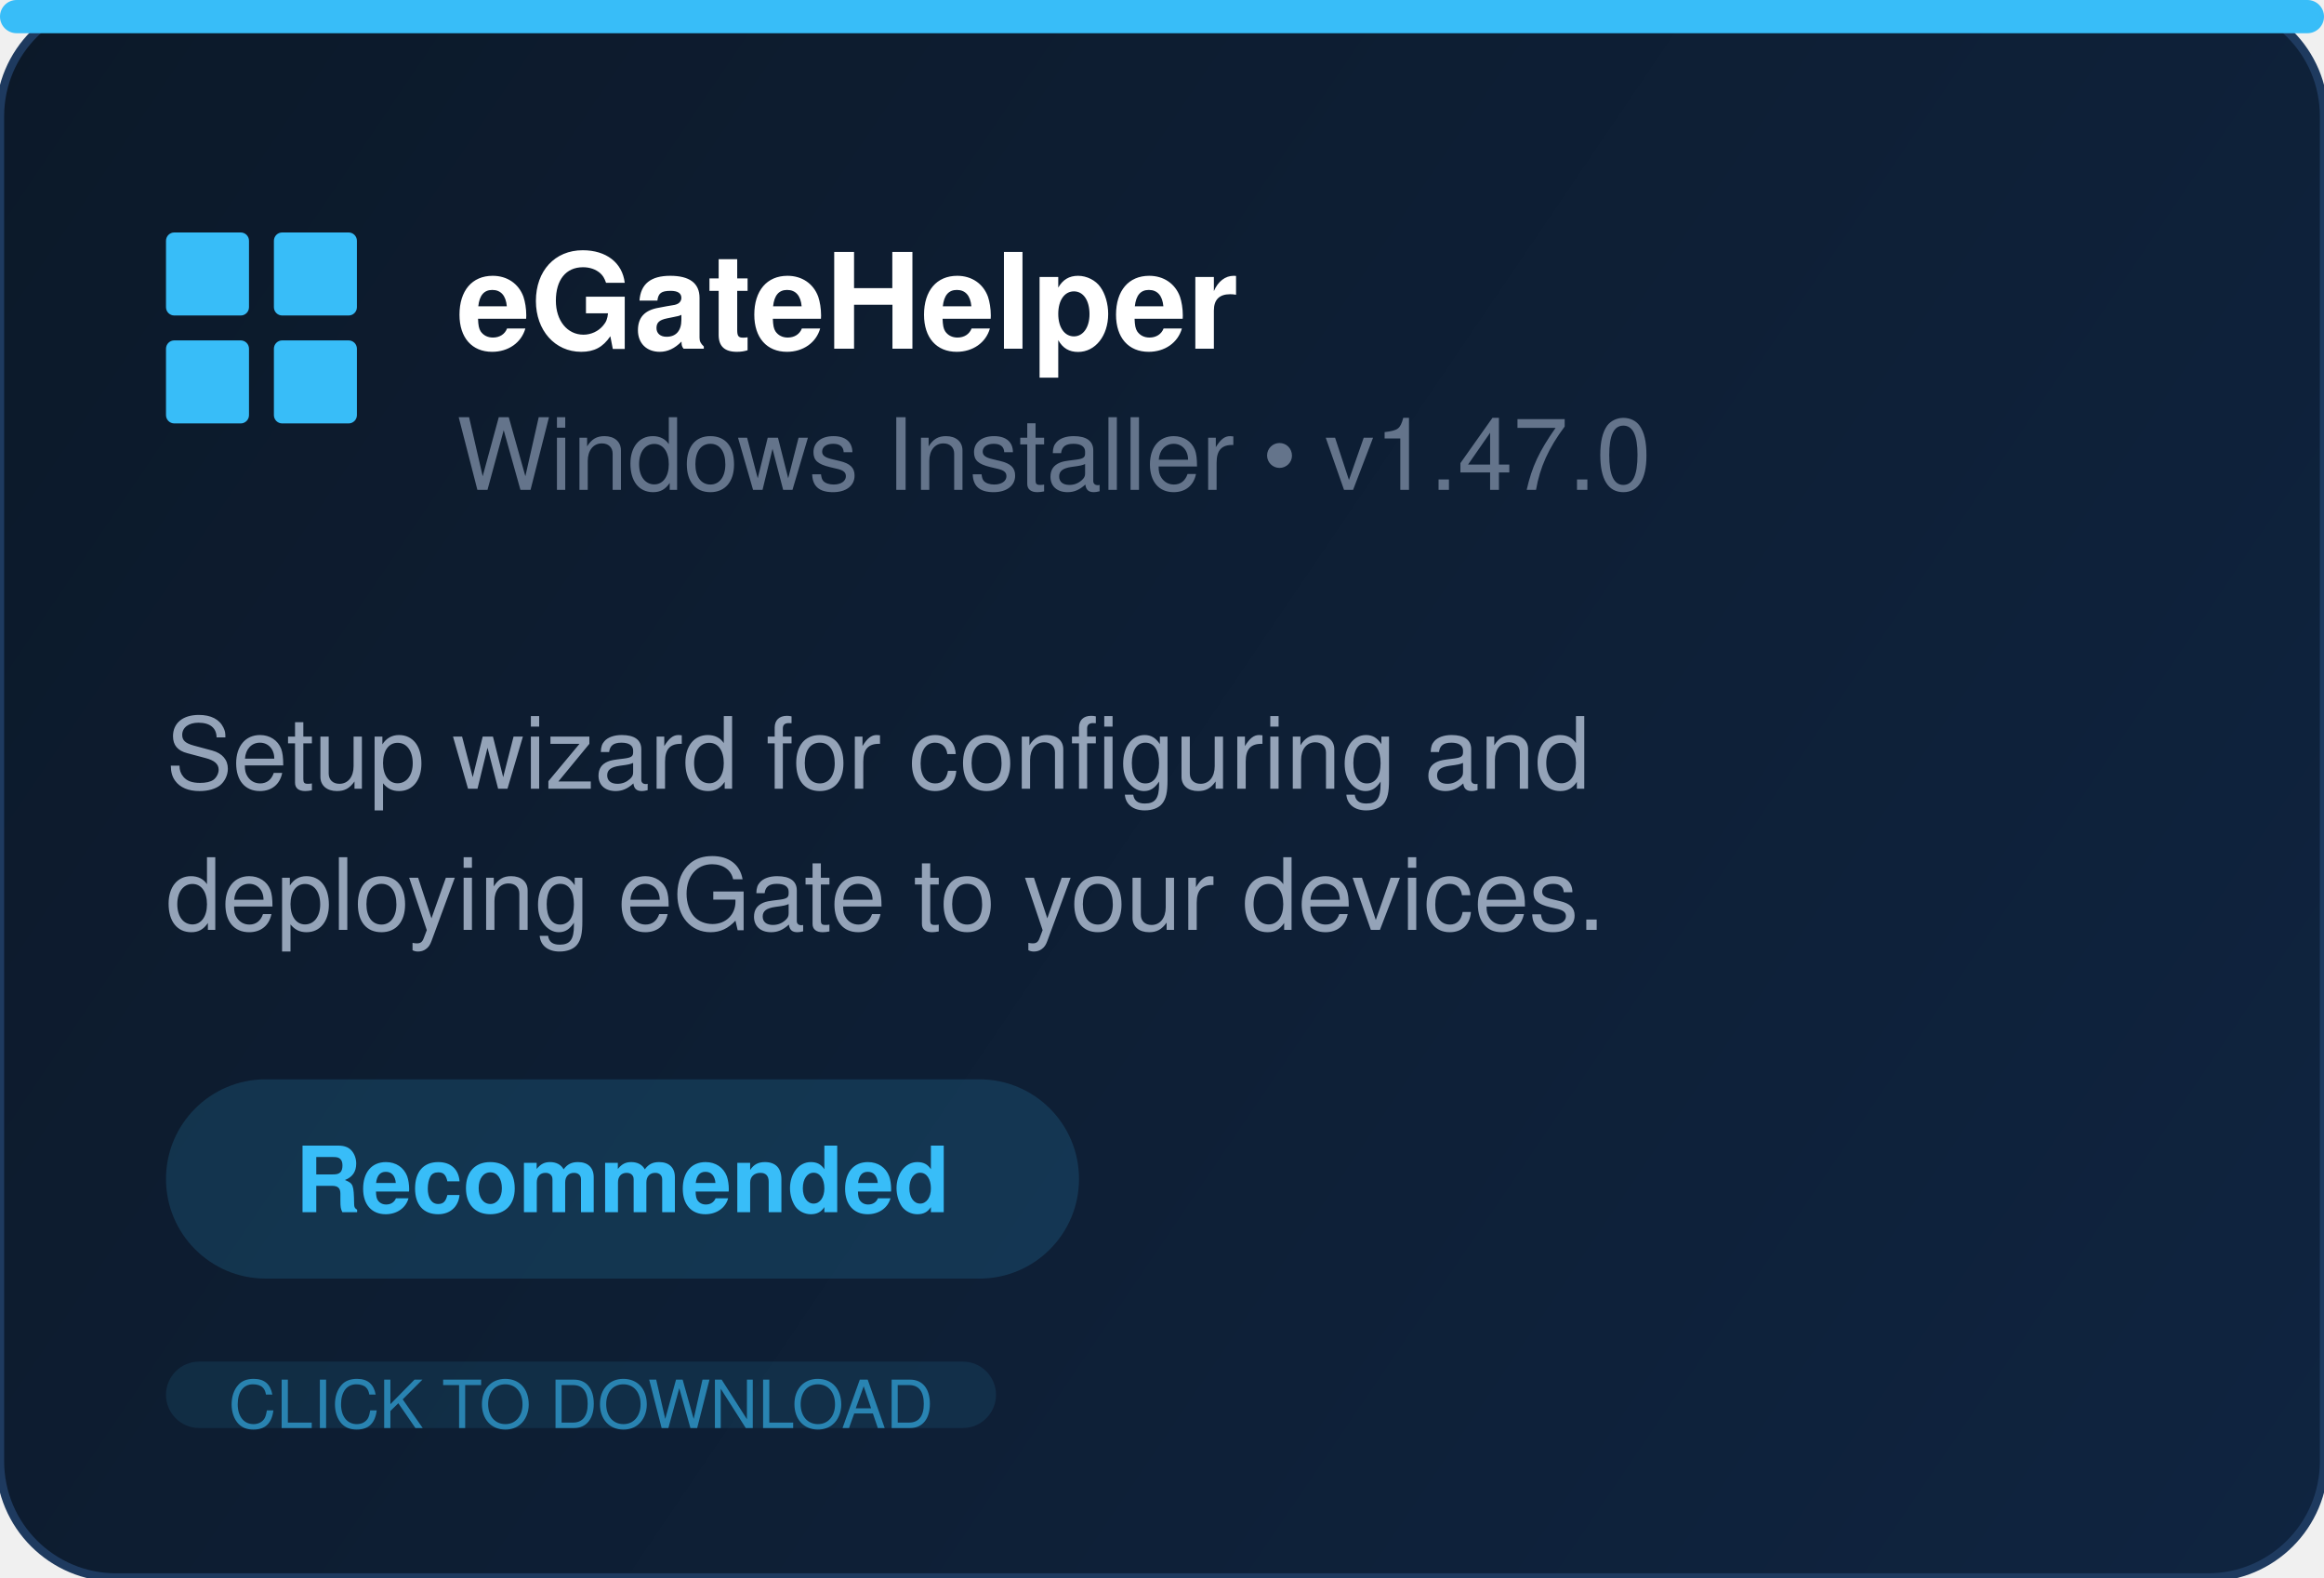
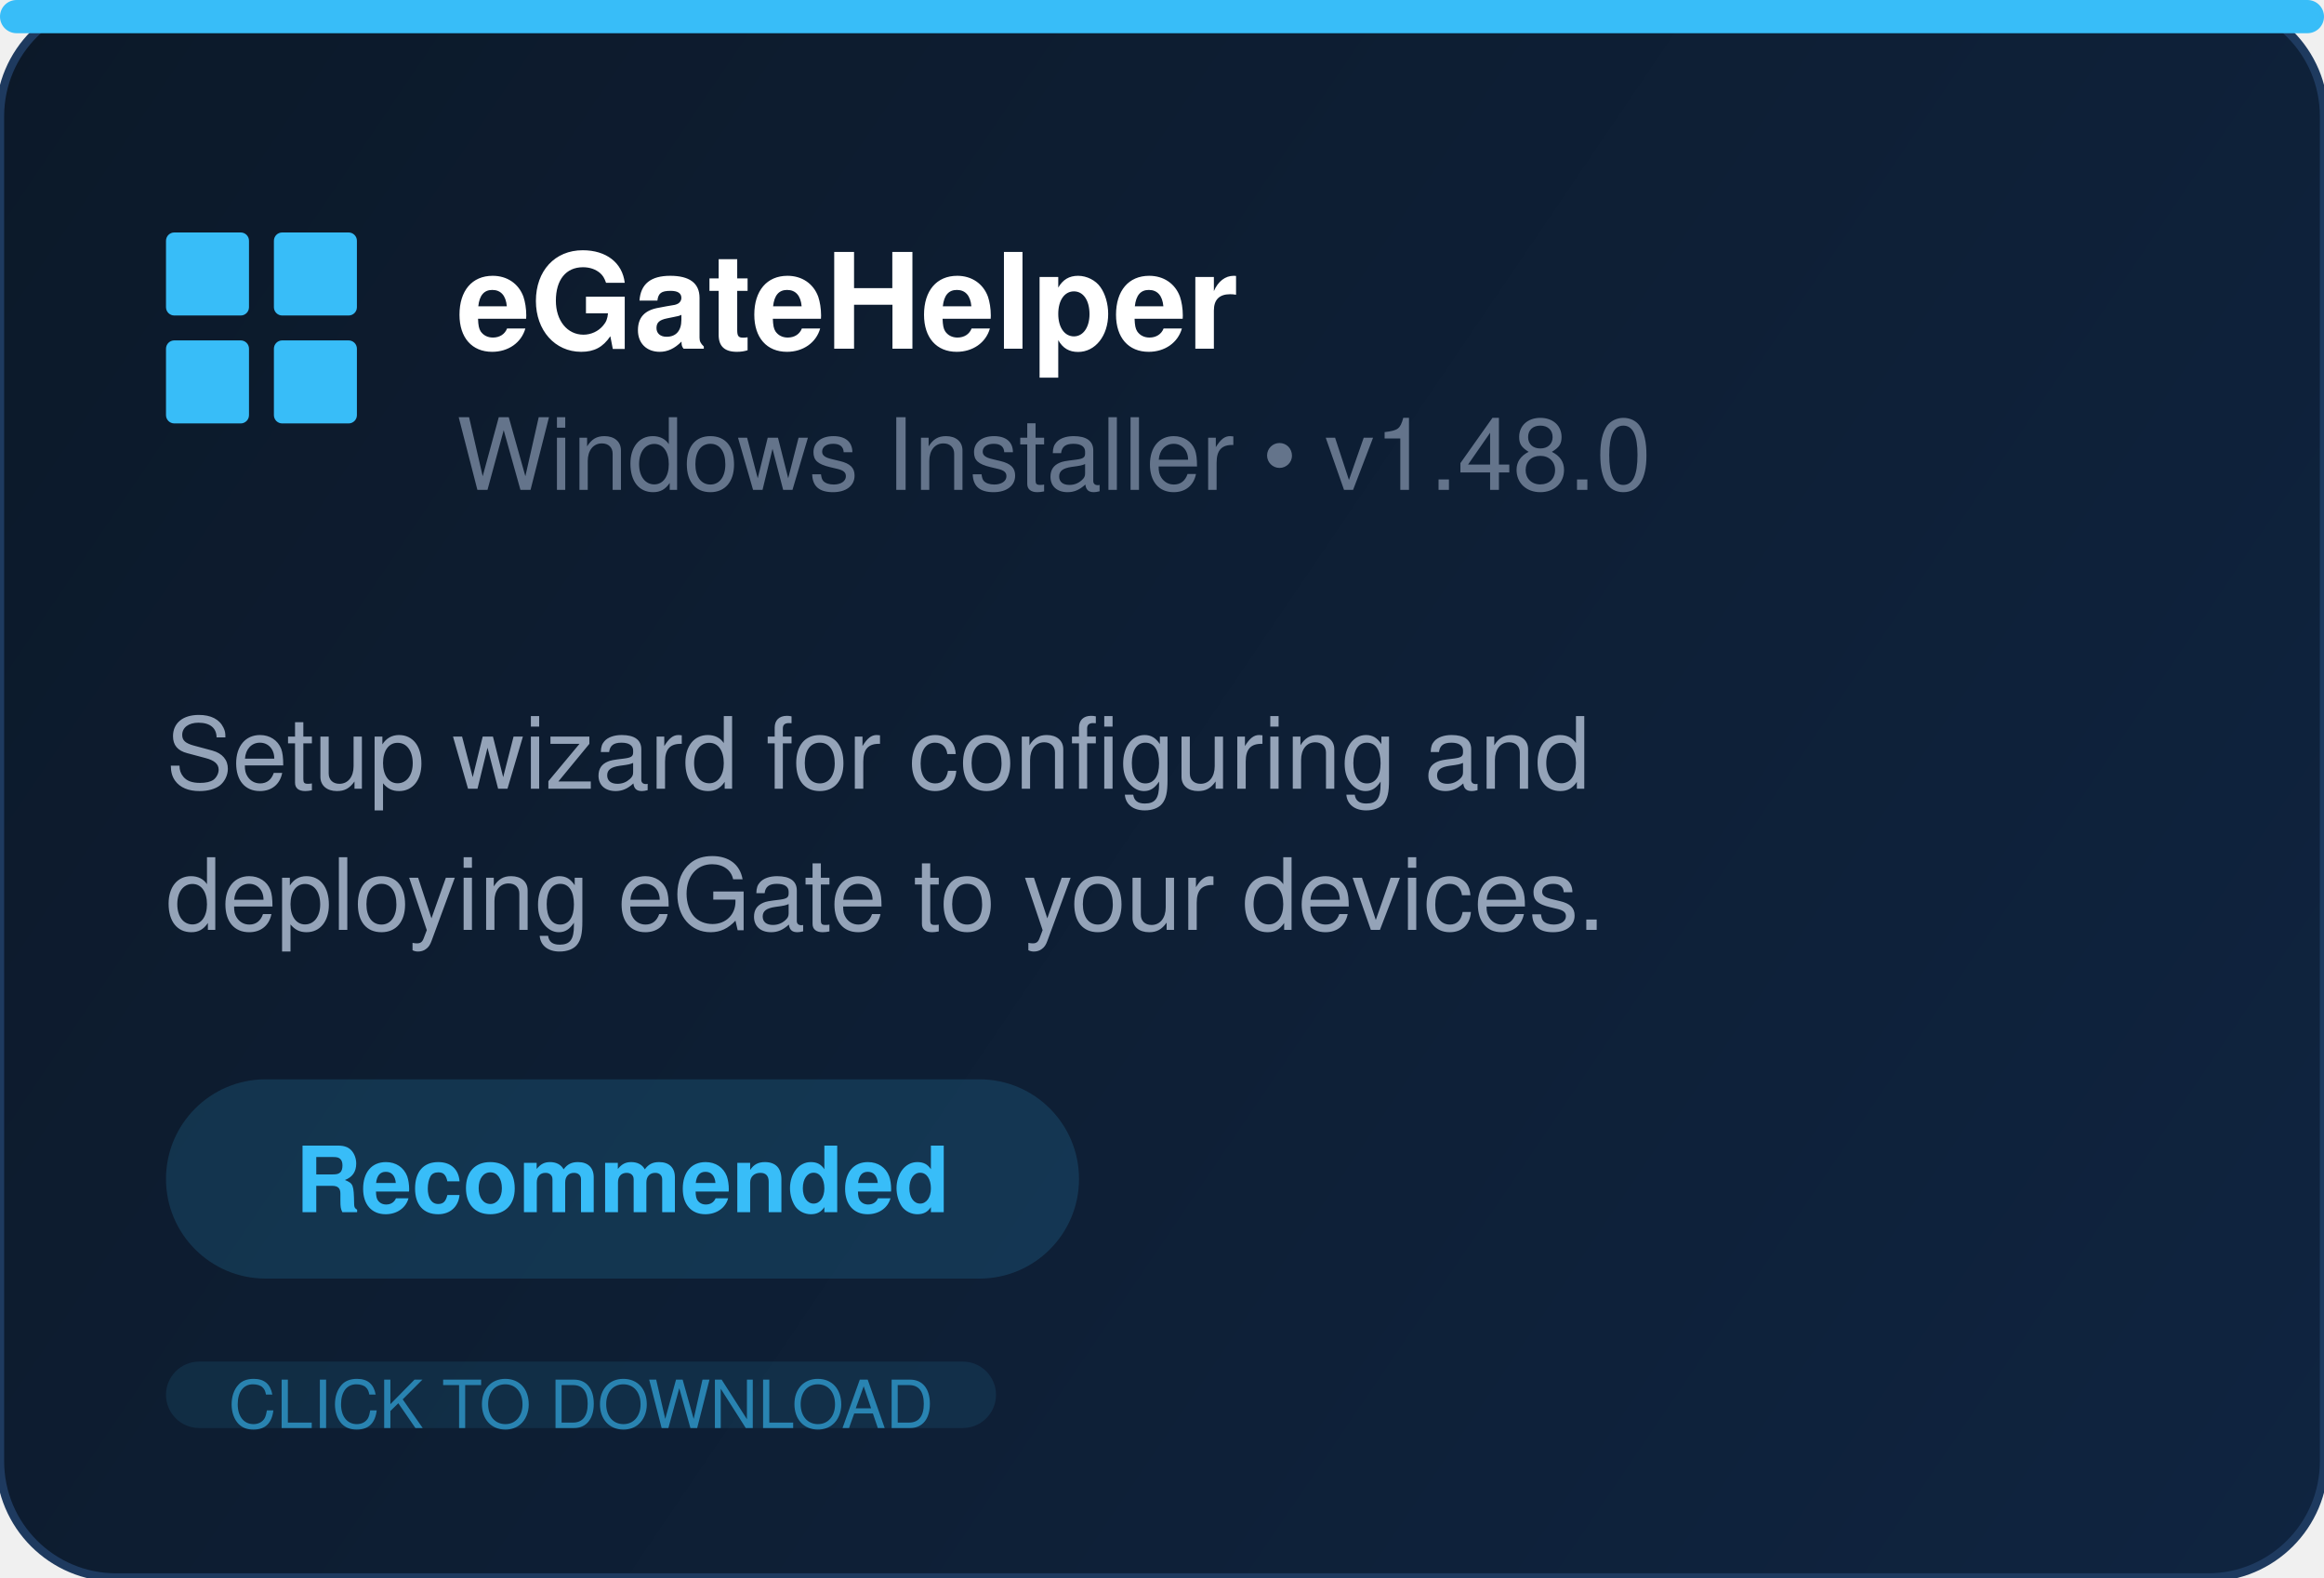
<svg xmlns="http://www.w3.org/2000/svg" width="280" height="190" fill="none">
  <defs>
    <linearGradient id="bg" x1="0" y1="0" x2="280" y2="190" gradientUnits="userSpaceOnUse">
      <stop offset="0%" stop-color="#0c1929" />
      <stop offset="100%" stop-color="#0f2440" />
    </linearGradient>
  </defs>
  <rect width="280" height="190" rx="14" fill="url(#bg)" stroke="#1e3a5f" stroke-width="1" />
  <rect x="0" y="0" width="280" height="4" rx="2" fill="#38bdf8" />
  <g transform="translate(20, 28)" fill="#38bdf8">
    <rect x="0" y="0" width="10" height="10" rx="1" />
    <rect x="13" y="0" width="10" height="10" rx="1" />
    <rect x="0" y="13" width="10" height="10" rx="1" />
    <rect x="13" y="13" width="10" height="10" rx="1" />
  </g>
  <text x="55" y="42" font-family="Segoe UI, Helvetica, Arial, sans-serif" font-size="16" font-weight="700" fill="white">eGateHelper</text>
-   <text x="55" y="59" font-family="Segoe UI, Helvetica, Arial, sans-serif" font-size="12" fill="#64748b">Windows Installer  •  v1.47.0</text>
+   <text x="55" y="59" font-family="Segoe UI, Helvetica, Arial, sans-serif" font-size="12" fill="#64748b">Windows Installer  •  v1.48.0</text>
  <text x="20" y="95" font-family="Segoe UI, Helvetica, Arial, sans-serif" font-size="12" fill="#94a3b8">Setup wizard for configuring and</text>
  <text x="20" y="112" font-family="Segoe UI, Helvetica, Arial, sans-serif" font-size="12" fill="#94a3b8">deploying eGate to your devices.</text>
  <rect x="20" y="130" width="110" height="24" rx="12" fill="#38bdf8" opacity="0.15" />
  <text x="75" y="146" text-anchor="middle" font-family="Segoe UI, Helvetica, Arial, sans-serif" font-size="11" font-weight="600" fill="#38bdf8">Recommended</text>
  <rect x="20" y="164" width="100" height="8" rx="4" fill="#38bdf8" opacity="0.1" />
  <text x="70" y="172" text-anchor="middle" font-family="Segoe UI, Helvetica, Arial, sans-serif" font-size="8" fill="#38bdf8" opacity="0.6">CLICK TO DOWNLOAD</text>
</svg>
